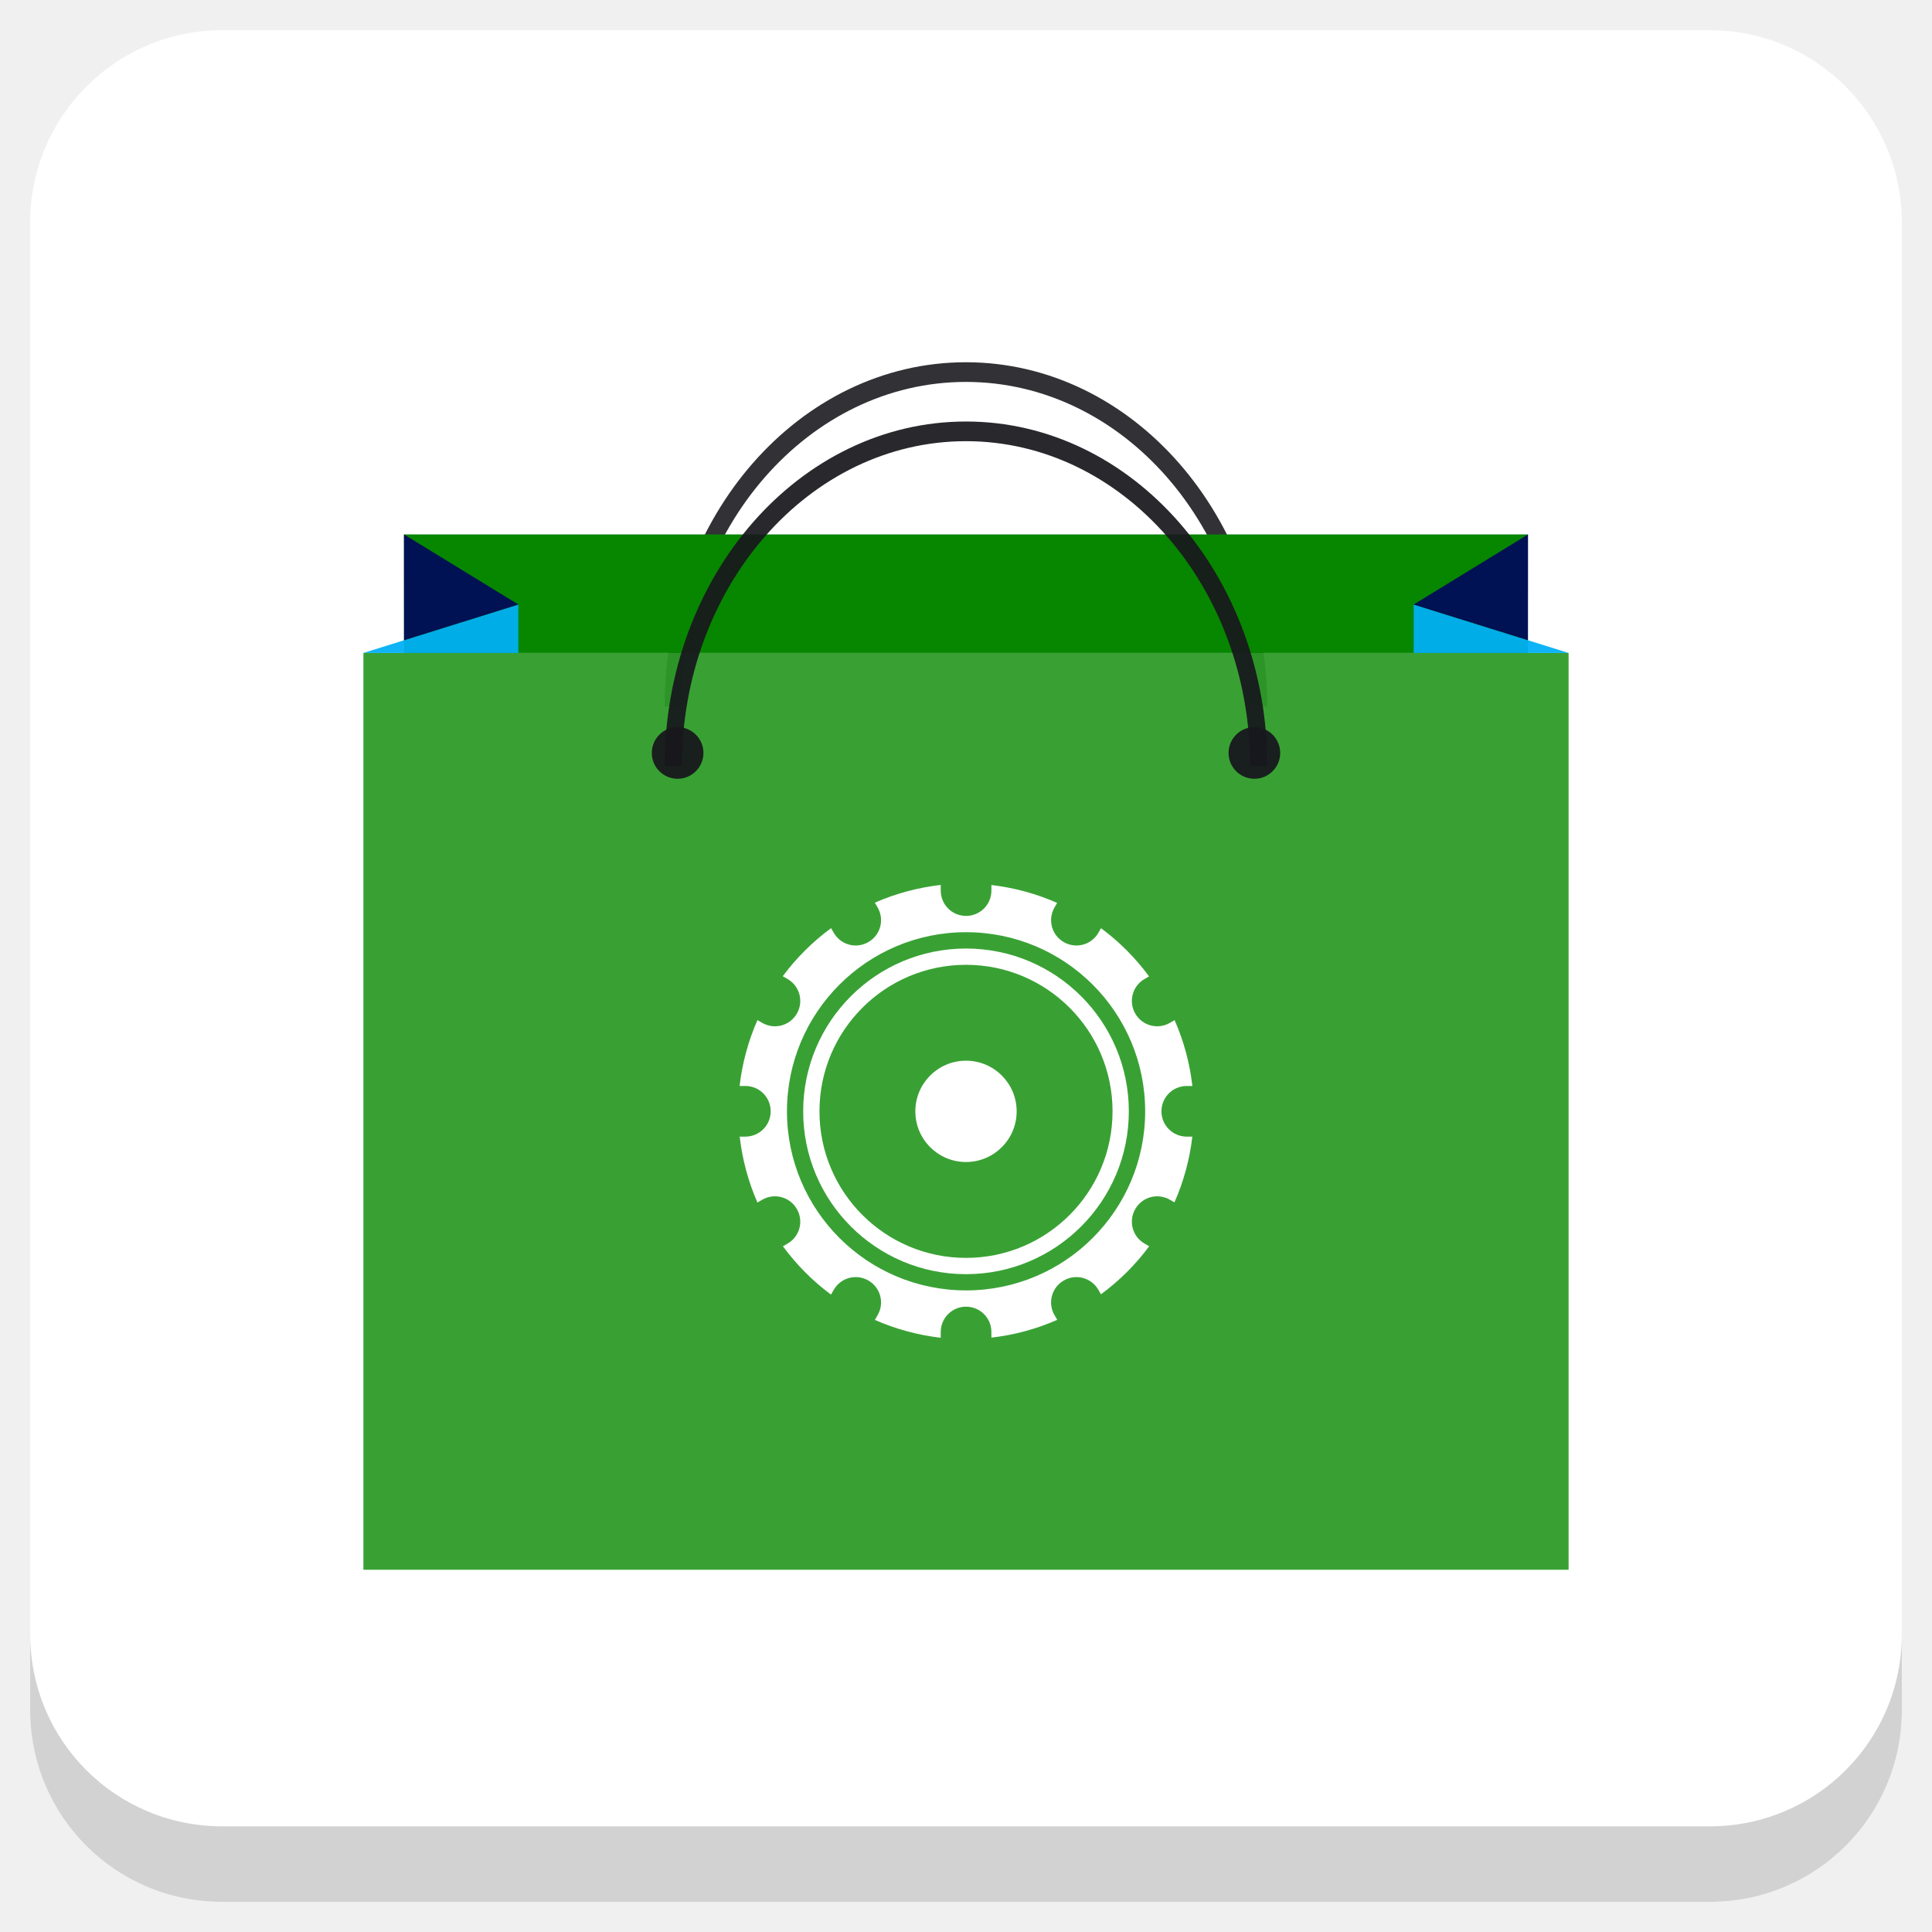
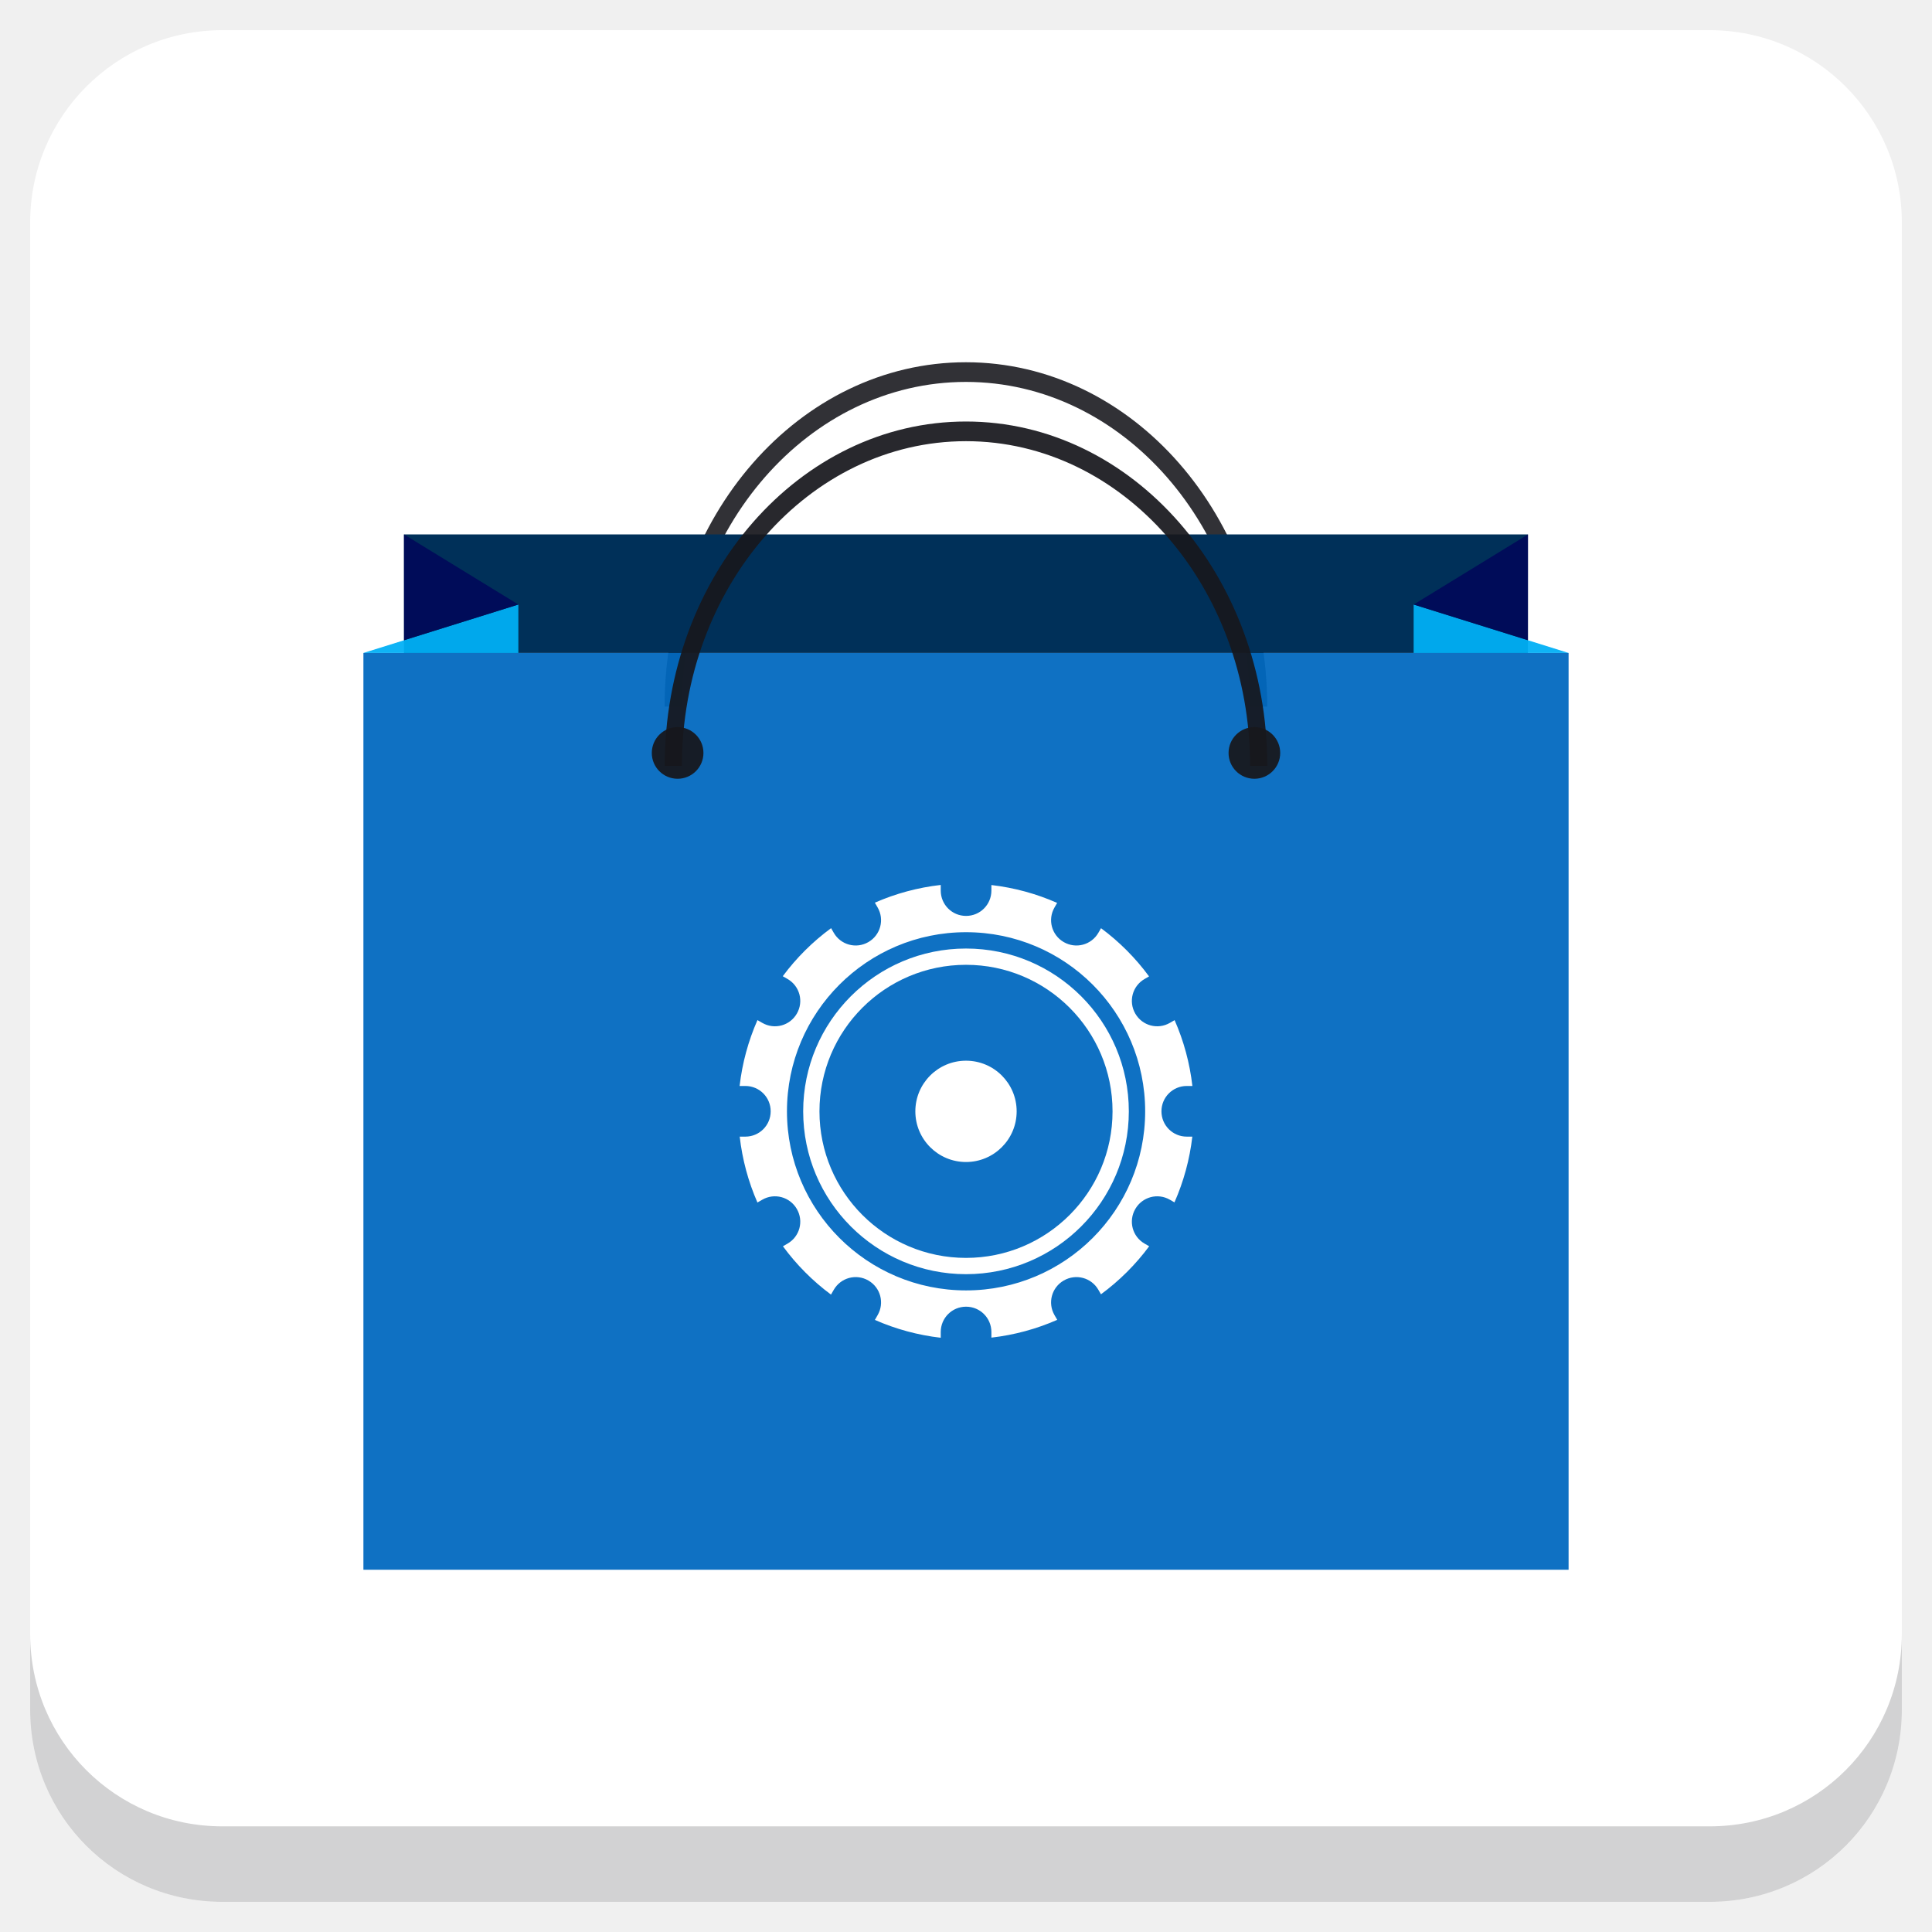
<svg xmlns="http://www.w3.org/2000/svg" xmlns:xlink="http://www.w3.org/1999/xlink" version="1.1" id="Layer_1" x="0px" y="0px" viewBox="0 0 256 256" enable-background="new 0 0 256 256" xml:space="preserve">
  <defs id="defs251">
    <clipPath id="b">
      <use width="100%" overflow="visible" xlink:href="#a" height="100%" id="use5" />
    </clipPath>
    <linearGradient x1="29.337" x2="81.837" y1="75.021" gradientUnits="userSpaceOnUse" y2="44.354" id="c">
      <stop id="stop10" offset="0" stop-opacity=".6" stop-color="#A52714" />
      <stop id="stop12" offset=".66" stop-opacity="0" stop-color="#A52714" />
    </linearGradient>
    <clipPath id="clipPath1232">
      <use width="100%" overflow="visible" xlink:href="#a" height="100%" id="use1230" />
    </clipPath>
    <clipPath id="clipPath1236">
      <use width="100%" overflow="visible" xlink:href="#a" height="100%" id="use1234" />
    </clipPath>
    <linearGradient x1="110.87" x2="52.538" y1="164.5" gradientUnits="userSpaceOnUse" y2="130.33" id="d">
      <stop id="stop23" offset="0" stop-opacity=".4" stop-color="#055524" />
      <stop id="stop25" offset=".33" stop-opacity="0" stop-color="#055524" />
    </linearGradient>
    <clipPath id="clipPath1244">
      <use width="100%" overflow="visible" xlink:href="#a" height="100%" id="use1242" />
    </clipPath>
    <clipPath id="clipPath1248">
      <use width="100%" overflow="visible" xlink:href="#a" height="100%" id="use1246" />
    </clipPath>
    <clipPath id="f">
      <use y="0" x="0" style="overflow:visible" id="use37" height="100%" xlink:href="#e" overflow="visible" width="100%" />
    </clipPath>
    <linearGradient x1="121.86" x2="136.55" y1="49.804" gradientUnits="userSpaceOnUse" y2="114.13" id="g">
      <stop id="stop42" offset="0" stop-opacity=".3" stop-color="#EA6100" />
      <stop id="stop44" offset=".66" stop-opacity="0" stop-color="#EA6100" />
    </linearGradient>
    <clipPath id="clipPath1258">
      <use width="100%" overflow="visible" xlink:href="#a" height="100%" id="use1256" />
    </clipPath>
    <clipPath id="clipPath1269">
      <use width="100%" overflow="visible" xlink:href="#a" height="100%" id="use1267" />
    </clipPath>
    <clipPath id="j">
      <use y="0" x="0" style="overflow:visible" id="use62" height="100%" xlink:href="#i" overflow="visible" width="100%" />
    </clipPath>
    <radialGradient id="l" gradientUnits="userSpaceOnUse" cy="55.948" cx="668.18" gradientTransform="translate(-576)" r="84.078">
      <stop stop-color="#3E2723" stop-opacity=".2" offset="0" id="stop73" />
      <stop stop-color="#3E2723" stop-opacity="0" offset="1" id="stop75" />
    </radialGradient>
    <clipPath id="clipPath1285">
      <use width="100%" overflow="visible" xlink:href="#a" height="100%" id="use1283" />
    </clipPath>
    <clipPath id="clipPath1289">
      <use width="100%" overflow="visible" xlink:href="#a" height="100%" id="use1287" />
    </clipPath>
    <clipPath id="n">
      <use y="0" x="0" style="overflow:visible" id="use83" height="100%" xlink:href="#m" overflow="visible" width="100%" />
    </clipPath>
    <radialGradient id="p" gradientUnits="userSpaceOnUse" cy="48.52" cx="597.88" gradientTransform="translate(-576)" r="78.044">
      <stop stop-color="#3E2723" stop-opacity=".2" offset="0" id="stop94" />
      <stop stop-color="#3E2723" stop-opacity="0" offset="1" id="stop96" />
    </radialGradient>
    <clipPath id="clipPath1305">
      <use width="100%" overflow="visible" xlink:href="#a" height="100%" id="use1303" />
    </clipPath>
    <radialGradient id="q" gradientUnits="userSpaceOnUse" cy="96.138" cx="671.84" gradientTransform="translate(-576)" r="87.87">
      <stop stop-color="#263238" stop-opacity=".2" offset="0" id="stop101" />
      <stop stop-color="#263238" stop-opacity="0" offset="1" id="stop103" />
    </radialGradient>
    <clipPath id="clipPath1312">
      <use width="100%" overflow="visible" xlink:href="#a" height="100%" id="use1310" />
    </clipPath>
    <clipPath id="clipPath1316">
      <use width="100%" overflow="visible" xlink:href="#a" height="100%" id="use1314" />
    </clipPath>
    <clipPath id="clipPath1320">
      <use width="100%" overflow="visible" xlink:href="#a" height="100%" id="use1318" />
    </clipPath>
    <clipPath id="clipPath1324">
      <use width="100%" overflow="visible" xlink:href="#a" height="100%" id="use1322" />
    </clipPath>
    <path d="m 8,184 h 83.77 l 38.88,-38.88 V 116 H 61.36 L 8,24.48 Z" id="e" />
    <path d="m 96,56 34.65,60 -38.88,68 H 184 V 56 Z" id="i" />
    <path d="M 21.97,8 V 48.34 L 61.36,116 96,56 h 88 V 8 Z" id="m" />
    <clipPath id="b-1">
      <use width="100%" overflow="visible" xlink:href="#a" height="100%" id="use5-7" />
    </clipPath>
    <clipPath id="clipPath1232-2">
      <use width="100%" overflow="visible" xlink:href="#a" height="100%" id="use1230-2" />
    </clipPath>
    <clipPath id="clipPath1236-6">
      <use width="100%" overflow="visible" xlink:href="#a" height="100%" id="use1234-1" />
    </clipPath>
    <clipPath id="clipPath1244-1">
      <use width="100%" overflow="visible" xlink:href="#a" height="100%" id="use1242-5" />
    </clipPath>
    <clipPath id="clipPath1248-9">
      <use width="100%" overflow="visible" xlink:href="#a" height="100%" id="use1246-4" />
    </clipPath>
    <clipPath id="f-9">
      <use y="0" x="0" style="overflow:visible" id="use37-0" height="100%" xlink:href="#e-8" overflow="visible" width="100%" />
    </clipPath>
    <clipPath id="clipPath1258-7">
      <use width="100%" overflow="visible" xlink:href="#a" height="100%" id="use1256-7" />
    </clipPath>
    <clipPath id="clipPath1269-1">
      <use width="100%" overflow="visible" xlink:href="#a" height="100%" id="use1267-1" />
    </clipPath>
    <clipPath id="j-5">
      <use y="0" x="0" style="overflow:visible" id="use62-9" height="100%" xlink:href="#i-5" overflow="visible" width="100%" />
    </clipPath>
    <radialGradient id="l-7" gradientUnits="userSpaceOnUse" cy="55.948" cx="668.18" gradientTransform="translate(-576)" r="84.078">
      <stop stop-color="#3E2723" stop-opacity=".2" offset="0" id="stop73-7" />
      <stop stop-color="#3E2723" stop-opacity="0" offset="1" id="stop75-6" />
    </radialGradient>
    <clipPath id="clipPath1285-7">
      <use width="100%" overflow="visible" xlink:href="#a" height="100%" id="use1283-3" />
    </clipPath>
    <clipPath id="clipPath1289-6">
      <use width="100%" overflow="visible" xlink:href="#a" height="100%" id="use1287-5" />
    </clipPath>
    <clipPath id="n-6">
      <use y="0" x="0" style="overflow:visible" id="use83-3" height="100%" xlink:href="#m-6" overflow="visible" width="100%" />
    </clipPath>
    <radialGradient id="p-9" gradientUnits="userSpaceOnUse" cy="48.52" cx="597.88" gradientTransform="translate(-576)" r="78.044">
      <stop stop-color="#3E2723" stop-opacity=".2" offset="0" id="stop94-4" />
      <stop stop-color="#3E2723" stop-opacity="0" offset="1" id="stop96-8" />
    </radialGradient>
    <clipPath id="clipPath1305-1">
      <use width="100%" overflow="visible" xlink:href="#a" height="100%" id="use1303-2" />
    </clipPath>
    <radialGradient id="q-9" gradientUnits="userSpaceOnUse" cy="96.138" cx="671.84" gradientTransform="translate(-576)" r="87.87">
      <stop stop-color="#263238" stop-opacity=".2" offset="0" id="stop101-3" />
      <stop stop-color="#263238" stop-opacity="0" offset="1" id="stop103-9" />
    </radialGradient>
    <clipPath id="clipPath1312-0">
      <use width="100%" overflow="visible" xlink:href="#a" height="100%" id="use1310-8" />
    </clipPath>
    <clipPath id="clipPath1316-8">
      <use width="100%" overflow="visible" xlink:href="#a" height="100%" id="use1314-5" />
    </clipPath>
    <clipPath id="clipPath1320-0">
      <use width="100%" overflow="visible" xlink:href="#a" height="100%" id="use1318-9" />
    </clipPath>
    <clipPath id="clipPath1324-6">
      <use width="100%" overflow="visible" xlink:href="#a" height="100%" id="use1322-3" />
    </clipPath>
    <path d="m 8,184 h 83.77 l 38.88,-38.88 V 116 H 61.36 L 8,24.48 Z" id="e-8" />
    <path d="m 96,56 34.65,60 -38.88,68 H 184 V 56 Z" id="i-5" />
    <path d="M 21.97,8 V 48.34 L 61.36,116 96,56 h 88 V 8 Z" id="m-6" />
    <radialGradient id="r" gradientUnits="userSpaceOnUse" cy="32.014" cx="34.286" gradientTransform="translate(-23.07961,-106.2699)" r="176.75">
      <stop stop-color="#fff" stop-opacity=".1" offset="0" id="stop130" />
      <stop stop-color="#fff" stop-opacity="0" offset="1" id="stop132" />
    </radialGradient>
    <clipPath id="b-0">
      <use y="0" x="0" style="overflow:visible" width="100%" overflow="visible" xlink:href="#a" height="100%" id="use5-5" />
    </clipPath>
    <clipPath id="clipPath963">
      <use y="0" x="0" style="overflow:visible" width="100%" overflow="visible" xlink:href="#a" height="100%" id="use961" />
    </clipPath>
    <clipPath id="clipPath967">
      <use y="0" x="0" style="overflow:visible" width="100%" overflow="visible" xlink:href="#a" height="100%" id="use965" />
    </clipPath>
    <radialGradient id="q-94" gradientUnits="userSpaceOnUse" cy="96.138" cx="671.84" gradientTransform="translate(-576)" r="87.87">
      <stop stop-color="#263238" stop-opacity=".2" offset="0" id="stop101-6" />
      <stop stop-color="#263238" stop-opacity="0" offset="1" id="stop103-92" />
    </radialGradient>
    <clipPath id="clipPath974">
      <use y="0" x="0" style="overflow:visible" width="100%" overflow="visible" xlink:href="#a" height="100%" id="use972" />
    </clipPath>
    <radialGradient id="p-2" gradientUnits="userSpaceOnUse" cy="48.52" cx="597.88" gradientTransform="translate(-576)" r="78.044">
      <stop stop-color="#3E2723" stop-opacity=".2" offset="0" id="stop94-47" />
      <stop stop-color="#3E2723" stop-opacity="0" offset="1" id="stop96-7" />
    </radialGradient>
    <clipPath id="clipPath981">
      <use y="0" x="0" style="overflow:visible" width="100%" overflow="visible" xlink:href="#a" height="100%" id="use979" />
    </clipPath>
    <clipPath id="clipPath985">
      <use y="0" x="0" style="overflow:visible" width="100%" overflow="visible" xlink:href="#a" height="100%" id="use983" />
    </clipPath>
    <clipPath id="n-5">
      <use width="100%" overflow="visible" xlink:href="#m-0" height="100%" id="use83-4" style="overflow:visible" x="0" y="0" />
    </clipPath>
    <radialGradient id="l-2" gradientUnits="userSpaceOnUse" cy="55.948" cx="668.18" gradientTransform="translate(-576)" r="84.078">
      <stop stop-color="#3E2723" stop-opacity=".2" offset="0" id="stop73-8" />
      <stop stop-color="#3E2723" stop-opacity="0" offset="1" id="stop75-9" />
    </radialGradient>
    <clipPath id="clipPath997">
      <use y="0" x="0" style="overflow:visible" width="100%" overflow="visible" xlink:href="#a" height="100%" id="use995" />
    </clipPath>
    <clipPath id="clipPath1001">
      <use y="0" x="0" style="overflow:visible" width="100%" overflow="visible" xlink:href="#a" height="100%" id="use999" />
    </clipPath>
    <clipPath id="j-3">
      <use width="100%" overflow="visible" xlink:href="#i-1" height="100%" id="use62-6" style="overflow:visible" x="0" y="0" />
    </clipPath>
    <clipPath id="clipPath1010">
      <use y="0" x="0" style="overflow:visible" width="100%" overflow="visible" xlink:href="#a" height="100%" id="use1008" />
    </clipPath>
    <clipPath id="clipPath1017">
      <use y="0" x="0" style="overflow:visible" width="100%" overflow="visible" xlink:href="#a" height="100%" id="use1015" />
    </clipPath>
    <clipPath id="f-0">
      <use width="100%" overflow="visible" xlink:href="#e-1" height="100%" id="use37-5" style="overflow:visible" x="0" y="0" />
    </clipPath>
    <clipPath id="clipPath1029">
      <use y="0" x="0" style="overflow:visible" width="100%" overflow="visible" xlink:href="#a" height="100%" id="use1027" />
    </clipPath>
    <clipPath id="clipPath1033">
      <use y="0" x="0" style="overflow:visible" width="100%" overflow="visible" xlink:href="#a" height="100%" id="use1031" />
    </clipPath>
    <clipPath id="clipPath1043">
      <use y="0" x="0" style="overflow:visible" width="100%" overflow="visible" xlink:href="#a" height="100%" id="use1041" />
    </clipPath>
    <clipPath id="clipPath1047">
      <use y="0" x="0" style="overflow:visible" width="100%" overflow="visible" xlink:href="#a" height="100%" id="use1045" />
    </clipPath>
    <path id="e-1" d="m 8,184 h 83.77 l 38.88,-38.88 V 116 H 61.36 L 8,24.48 Z" />
    <path id="i-1" d="m 96,56 34.65,60 -38.88,68 H 184 V 56 Z" />
    <path id="m-0" d="M 21.97,8 V 48.34 L 61.36,116 96,56 h 88 V 8 Z" />
    <circle r="88" cx="96" cy="96" id="a" />
    <path d="m8 184h83.77l38.88-38.88v-29.12h-69.29l-53.36-91.52z" id="e-6" />
    <path d="m96 56l34.65 60-38.88 68h92.23v-128z" id="i-2" />
    <path d="m21.97 8v40.34l39.39 67.66 34.64-60h88v-48z" id="m-8" />
    <defs id="defs1820">
      <path d="M 21.97,8 V 48.34 L 61.36,116 96,56 h 88 V 8 Z" id="path1928" />
    </defs>
    <clipPath id="n-7">
      <use id="use1822" height="100%" xlink:href="#m-8" overflow="visible" width="100%" style="overflow:visible" x="0" y="0" />
    </clipPath>
    <defs id="defs1799">
      <path d="m 96,56 34.65,60 -38.88,68 H 184 V 56 Z" id="path1918" />
    </defs>
    <clipPath id="j-6">
      <use id="use1801" height="100%" xlink:href="#i-2" overflow="visible" width="100%" style="overflow:visible" x="0" y="0" />
    </clipPath>
    <defs id="defs1774">
      <path d="m 8,184 h 83.77 l 38.88,-38.88 V 116 H 61.36 L 8,24.48 Z" id="path1902" />
    </defs>
    <clipPath id="f-06">
      <use id="use1776" height="100%" xlink:href="#e-6" overflow="visible" width="100%" style="overflow:visible" x="0" y="0" />
    </clipPath>
    <linearGradient x1="110.87" x2="52.538" y1="164.5" gradientUnits="userSpaceOnUse" y2="130.33" id="linearGradient1897">
      <stop id="stop1762" offset="0" stop-opacity=".4" stop-color="#055524" />
      <stop id="stop1764" offset=".33" stop-opacity="0" stop-color="#055524" />
    </linearGradient>
    <linearGradient x1="29.337" x2="81.837" y1="75.021" gradientUnits="userSpaceOnUse" y2="44.354" id="linearGradient1889">
      <stop id="stop1749" offset="0" stop-opacity=".6" stop-color="#A52714" />
      <stop id="stop1751" offset=".66" stop-opacity="0" stop-color="#A52714" />
    </linearGradient>
    <linearGradient id="linearGradient1910" y2="114.13" gradientUnits="userSpaceOnUse" y1="49.804" x2="136.55" x1="121.86">
      <stop stop-color="#EA6100" stop-opacity=".3" offset="0" id="stop1781" />
      <stop stop-color="#EA6100" stop-opacity="0" offset=".66" id="stop1783" />
    </linearGradient>
    <clipPath id="b-3">
      <use y="0" x="0" style="overflow:visible" width="100%" overflow="visible" xlink:href="#a" height="100%" id="use5-1" />
    </clipPath>
    <clipPath id="clipPath1024">
      <use y="0" x="0" style="overflow:visible" width="100%" overflow="visible" xlink:href="#a" height="100%" id="use1022" />
    </clipPath>
    <clipPath id="clipPath1028">
      <use y="0" x="0" style="overflow:visible" width="100%" overflow="visible" xlink:href="#a" height="100%" id="use1026" />
    </clipPath>
    <clipPath id="clipPath1035">
      <use y="0" x="0" style="overflow:visible" width="100%" overflow="visible" xlink:href="#a" height="100%" id="use1033" />
    </clipPath>
    <clipPath id="clipPath1039">
      <use y="0" x="0" style="overflow:visible" width="100%" overflow="visible" xlink:href="#a" height="100%" id="use1037" />
    </clipPath>
    <clipPath id="f-6">
      <use y="0" x="0" style="overflow:visible" id="use37-8" height="100%" xlink:href="#e-61" overflow="visible" width="100%" />
    </clipPath>
    <clipPath id="clipPath1048">
      <use y="0" x="0" style="overflow:visible" width="100%" overflow="visible" xlink:href="#a" height="100%" id="use1046" />
    </clipPath>
    <clipPath id="clipPath1058">
      <use y="0" x="0" style="overflow:visible" width="100%" overflow="visible" xlink:href="#a" height="100%" id="use1056" />
    </clipPath>
    <clipPath id="j-66">
      <use y="0" x="0" style="overflow:visible" id="use62-4" height="100%" xlink:href="#i-59" overflow="visible" width="100%" />
    </clipPath>
    <radialGradient id="l-9" gradientUnits="userSpaceOnUse" cy="55.948" cx="668.18" gradientTransform="translate(-576)" r="84.078">
      <stop stop-color="#3E2723" stop-opacity=".2" offset="0" id="stop73-5" />
      <stop stop-color="#3E2723" stop-opacity="0" offset="1" id="stop75-0" />
    </radialGradient>
    <clipPath id="clipPath1073">
      <use y="0" x="0" style="overflow:visible" width="100%" overflow="visible" xlink:href="#a" height="100%" id="use1071" />
    </clipPath>
    <clipPath id="clipPath1077">
      <use y="0" x="0" style="overflow:visible" width="100%" overflow="visible" xlink:href="#a" height="100%" id="use1075" />
    </clipPath>
    <clipPath id="n-4">
      <use y="0" x="0" style="overflow:visible" id="use83-8" height="100%" xlink:href="#m-4" overflow="visible" width="100%" />
    </clipPath>
    <radialGradient id="p-7" gradientUnits="userSpaceOnUse" cy="48.52" cx="597.88" gradientTransform="translate(-576)" r="78.044">
      <stop stop-color="#3E2723" stop-opacity=".2" offset="0" id="stop94-1" />
      <stop stop-color="#3E2723" stop-opacity="0" offset="1" id="stop96-72" />
    </radialGradient>
    <clipPath id="clipPath1092">
      <use y="0" x="0" style="overflow:visible" width="100%" overflow="visible" xlink:href="#a" height="100%" id="use1090" />
    </clipPath>
    <radialGradient id="q-7" gradientUnits="userSpaceOnUse" cy="96.138" cx="671.84" gradientTransform="translate(-576)" r="87.87">
      <stop stop-color="#263238" stop-opacity=".2" offset="0" id="stop101-2" />
      <stop stop-color="#263238" stop-opacity="0" offset="1" id="stop103-2" />
    </radialGradient>
    <clipPath id="clipPath1099">
      <use y="0" x="0" style="overflow:visible" width="100%" overflow="visible" xlink:href="#a" height="100%" id="use1097" />
    </clipPath>
    <clipPath id="clipPath1103">
      <use y="0" x="0" style="overflow:visible" width="100%" overflow="visible" xlink:href="#a" height="100%" id="use1101" />
    </clipPath>
    <clipPath id="clipPath1107">
      <use y="0" x="0" style="overflow:visible" width="100%" overflow="visible" xlink:href="#a" height="100%" id="use1105" />
    </clipPath>
    <clipPath id="clipPath1111">
      <use y="0" x="0" style="overflow:visible" width="100%" overflow="visible" xlink:href="#a" height="100%" id="use1109" />
    </clipPath>
    <radialGradient id="r-6" gradientUnits="userSpaceOnUse" cy="32.014" cx="34.286" gradientTransform="translate(-7,-7)" r="176.75">
      <stop stop-color="#fff" stop-opacity=".1" offset="0" id="stop130-1" />
      <stop stop-color="#fff" stop-opacity="0" offset="1" id="stop132-0" />
    </radialGradient>
    <path d="m 8,184 h 83.77 l 38.88,-38.88 V 116 H 61.36 L 8,24.48 Z" id="e-61" />
    <path d="m 96,56 34.65,60 -38.88,68 H 184 V 56 Z" id="i-59" />
    <path d="M 21.97,8 V 48.34 L 61.36,116 96,56 h 88 V 8 Z" id="m-4" />
    <clipPath id="b-9">
      <use y="0" x="0" style="overflow:visible" width="100%" overflow="visible" xlink:href="#a" height="100%" id="use5-0" />
    </clipPath>
    <clipPath id="clipPath1024-7">
      <use y="0" x="0" style="overflow:visible" width="100%" overflow="visible" xlink:href="#a" height="100%" id="use1022-7" />
    </clipPath>
    <clipPath id="clipPath1028-1">
      <use y="0" x="0" style="overflow:visible" width="100%" overflow="visible" xlink:href="#a" height="100%" id="use1026-1" />
    </clipPath>
    <clipPath id="clipPath1035-7">
      <use y="0" x="0" style="overflow:visible" width="100%" overflow="visible" xlink:href="#a" height="100%" id="use1033-7" />
    </clipPath>
    <clipPath id="clipPath1039-6">
      <use y="0" x="0" style="overflow:visible" width="100%" overflow="visible" xlink:href="#a" height="100%" id="use1037-7" />
    </clipPath>
    <clipPath id="f-3">
      <use y="0" x="0" style="overflow:visible" id="use37-6" height="100%" xlink:href="#e-9" overflow="visible" width="100%" />
    </clipPath>
    <clipPath id="clipPath1048-3">
      <use y="0" x="0" style="overflow:visible" width="100%" overflow="visible" xlink:href="#a" height="100%" id="use1046-9" />
    </clipPath>
    <clipPath id="clipPath1058-4">
      <use y="0" x="0" style="overflow:visible" width="100%" overflow="visible" xlink:href="#a" height="100%" id="use1056-8" />
    </clipPath>
    <clipPath id="j-1">
      <use y="0" x="0" style="overflow:visible" id="use62-2" height="100%" xlink:href="#i-6" overflow="visible" width="100%" />
    </clipPath>
    <radialGradient id="l-93" gradientUnits="userSpaceOnUse" cy="55.948" cx="668.18" gradientTransform="translate(-576)" r="84.078">
      <stop stop-color="#3E2723" stop-opacity=".2" offset="0" id="stop73-9" />
      <stop stop-color="#3E2723" stop-opacity="0" offset="1" id="stop75-08" />
    </radialGradient>
    <clipPath id="clipPath1073-8">
      <use y="0" x="0" style="overflow:visible" width="100%" overflow="visible" xlink:href="#a" height="100%" id="use1071-5" />
    </clipPath>
    <clipPath id="clipPath1077-0">
      <use y="0" x="0" style="overflow:visible" width="100%" overflow="visible" xlink:href="#a" height="100%" id="use1075-9" />
    </clipPath>
    <clipPath id="n-63">
      <use y="0" x="0" style="overflow:visible" id="use83-85" height="100%" xlink:href="#m-2" overflow="visible" width="100%" />
    </clipPath>
    <radialGradient id="p-6" gradientUnits="userSpaceOnUse" cy="48.52" cx="597.88" gradientTransform="translate(-576)" r="78.044">
      <stop stop-color="#3E2723" stop-opacity=".2" offset="0" id="stop94-11" />
      <stop stop-color="#3E2723" stop-opacity="0" offset="1" id="stop96-5" />
    </radialGradient>
    <clipPath id="clipPath1092-9">
      <use y="0" x="0" style="overflow:visible" width="100%" overflow="visible" xlink:href="#a" height="100%" id="use1090-8" />
    </clipPath>
    <radialGradient id="q-4" gradientUnits="userSpaceOnUse" cy="96.138" cx="671.84" gradientTransform="translate(-576)" r="87.87">
      <stop stop-color="#263238" stop-opacity=".2" offset="0" id="stop101-8" />
      <stop stop-color="#263238" stop-opacity="0" offset="1" id="stop103-1" />
    </radialGradient>
    <clipPath id="clipPath1099-0">
      <use y="0" x="0" style="overflow:visible" width="100%" overflow="visible" xlink:href="#a" height="100%" id="use1097-3" />
    </clipPath>
    <clipPath id="clipPath1103-0">
      <use y="0" x="0" style="overflow:visible" width="100%" overflow="visible" xlink:href="#a" height="100%" id="use1101-4" />
    </clipPath>
    <clipPath id="clipPath1107-4">
      <use y="0" x="0" style="overflow:visible" width="100%" overflow="visible" xlink:href="#a" height="100%" id="use1105-4" />
    </clipPath>
    <clipPath id="clipPath1111-4">
      <use y="0" x="0" style="overflow:visible" width="100%" overflow="visible" xlink:href="#a" height="100%" id="use1109-7" />
    </clipPath>
    <radialGradient id="r-63" gradientUnits="userSpaceOnUse" cy="32.014" cx="34.286" gradientTransform="translate(-7,-7)" r="176.75">
      <stop stop-color="#fff" stop-opacity=".1" offset="0" id="stop130-17" />
      <stop stop-color="#fff" stop-opacity="0" offset="1" id="stop132-5" />
    </radialGradient>
    <path d="m 8,184 h 83.77 l 38.88,-38.88 V 116 H 61.36 L 8,24.48 Z" id="e-9" />
    <path d="m 96,56 34.65,60 -38.88,68 H 184 V 56 Z" id="i-6" />
    <path d="M 21.97,8 V 48.34 L 61.36,116 96,56 h 88 V 8 Z" id="m-2" />
    <clipPath id="clip9">
      <path d="m 163.75,483 h 141.934 v 60.23 H 163.75 Z m 0,0" id="path112" />
    </clipPath>
    <linearGradient id="linear2" gradientUnits="userSpaceOnUse" x1="0.49" y1="0" x2="1" y2="0" gradientTransform="matrix(4e-6,117.058,145.019,-9e-6,162.208,426.171)">
      <stop offset="0" style="stop-color:rgb(97.592%,98.274%,95.631%);stop-opacity:1;" id="stop115" />
      <stop offset="0.031" style="stop-color:rgb(97.435%,98.216%,95.467%);stop-opacity:1;" id="stop117" />
      <stop offset="0.062" style="stop-color:rgb(97.11%,97.981%,95.088%);stop-opacity:1;" id="stop119" />
      <stop offset="0.094" style="stop-color:rgb(96.783%,97.757%,94.714%);stop-opacity:1;" id="stop121" />
      <stop offset="0.125" style="stop-color:rgb(96.471%,97.713%,94.417%);stop-opacity:1;" id="stop123" />
      <stop offset="0.156" style="stop-color:rgb(96.159%,97.517%,94.055%);stop-opacity:1;" id="stop125" />
      <stop offset="0.188" style="stop-color:rgb(96.002%,97.311%,93.675%);stop-opacity:1;" id="stop127" />
      <stop offset="0.219" style="stop-color:rgb(95.86%,97.124%,93.304%);stop-opacity:1;" id="stop129" />
      <stop offset="0.234" style="stop-color:rgb(95.618%,96.867%,92.972%);stop-opacity:1;" id="stop131" />
      <stop offset="0.25" style="stop-color:rgb(95.363%,96.809%,92.725%);stop-opacity:1;" id="stop133" />
      <stop offset="0.266" style="stop-color:rgb(95.055%,96.848%,92.467%);stop-opacity:1;" id="stop135" />
      <stop offset="0.281" style="stop-color:rgb(94.801%,96.794%,92.282%);stop-opacity:1;" id="stop137" />
      <stop offset="0.312" style="stop-color:rgb(94.533%,96.516%,92.131%);stop-opacity:1;" id="stop139" />
      <stop offset="0.344" style="stop-color:rgb(94.196%,96.101%,91.814%);stop-opacity:1;" id="stop141" />
      <stop offset="0.375" style="stop-color:rgb(93.869%,95.824%,91.425%);stop-opacity:1;" id="stop143" />
      <stop offset="0.391" style="stop-color:rgb(93.631%,95.724%,91.153%);stop-opacity:1;" id="stop145" />
      <stop offset="0.406" style="stop-color:rgb(93.471%,95.662%,90.887%);stop-opacity:1;" id="stop147" />
      <stop offset="0.422" style="stop-color:rgb(93.314%,95.598%,90.575%);stop-opacity:1;" id="stop149" />
      <stop offset="0.438" style="stop-color:rgb(93.15%,95.468%,90.305%);stop-opacity:1;" id="stop151" />
      <stop offset="0.453" style="stop-color:rgb(92.984%,95.267%,90.08%);stop-opacity:1;" id="stop153" />
      <stop offset="0.469" style="stop-color:rgb(92.783%,95.082%,89.874%);stop-opacity:1;" id="stop155" />
      <stop offset="0.484" style="stop-color:rgb(92.505%,94.948%,89.696%);stop-opacity:1;" id="stop157" />
      <stop offset="0.5" style="stop-color:rgb(92.189%,94.843%,89.536%);stop-opacity:1;" id="stop159" />
      <stop offset="0.516" style="stop-color:rgb(91.867%,94.659%,89.267%);stop-opacity:1;" id="stop161" />
      <stop offset="0.531" style="stop-color:rgb(91.544%,94.397%,88.893%);stop-opacity:1;" id="stop163" />
      <stop offset="0.547" style="stop-color:rgb(91.263%,94.194%,88.62%);stop-opacity:1;" id="stop165" />
      <stop offset="0.562" style="stop-color:rgb(91.066%,94.093%,88.53%);stop-opacity:1;" id="stop167" />
      <stop offset="0.594" style="stop-color:rgb(90.829%,94.014%,88.362%);stop-opacity:1;" id="stop169" />
      <stop offset="0.609" style="stop-color:rgb(90.591%,93.925%,88.043%);stop-opacity:1;" id="stop171" />
      <stop offset="0.625" style="stop-color:rgb(90.434%,93.866%,87.784%);stop-opacity:1;" id="stop173" />
      <stop offset="0.656" style="stop-color:rgb(90.196%,93.768%,87.518%);stop-opacity:1;" id="stop175" />
      <stop offset="0.688" style="stop-color:rgb(89.871%,93.498%,87.146%);stop-opacity:1;" id="stop177" />
      <stop offset="0.719" style="stop-color:rgb(89.54%,93.092%,86.72%);stop-opacity:1;" id="stop179" />
      <stop offset="0.75" style="stop-color:rgb(89.22%,92.868%,86.369%);stop-opacity:1;" id="stop181" />
      <stop offset="0.781" style="stop-color:rgb(88.907%,92.825%,86.092%);stop-opacity:1;" id="stop183" />
      <stop offset="0.812" style="stop-color:rgb(88.586%,92.625%,85.751%);stop-opacity:1;" id="stop185" />
      <stop offset="0.844" style="stop-color:rgb(88.264%,92.389%,85.399%);stop-opacity:1;" id="stop187" />
      <stop offset="0.875" style="stop-color:rgb(87.941%,92.145%,85.043%);stop-opacity:1;" id="stop189" />
      <stop offset="0.891" style="stop-color:rgb(87.698%,91.911%,84.731%);stop-opacity:1;" id="stop191" />
      <stop offset="0.906" style="stop-color:rgb(87.543%,91.908%,84.499%);stop-opacity:1;" id="stop193" />
      <stop offset="0.922" style="stop-color:rgb(87.393%,91.994%,84.258%);stop-opacity:1;" id="stop195" />
      <stop offset="0.938" style="stop-color:rgb(87.234%,91.946%,84.032%);stop-opacity:1;" id="stop197" />
      <stop offset="0.969" style="stop-color:rgb(86.989%,91.656%,83.722%);stop-opacity:1;" id="stop199" />
      <stop offset="1" style="stop-color:rgb(86.661%,91.257%,83.31%);stop-opacity:1;" id="stop201" />
    </linearGradient>
    <clipPath id="clip8">
      <path d="M 163.75,426.172 H 305.684 V 484 H 163.75 Z m 0,0" id="path109" />
    </clipPath>
  </defs>
  <g id="layer3" style="display:inline">
    <rect style="display:inline;fill:#ffffff;fill-opacity:1;stroke-width:1.418" id="rect1101" width="248" height="248" x="4" y="4" ry="25.456" />
  </g>
  <g id="layer4" style="display:inline">
    <path style="display:inline;opacity:0.5;fill:#17171d;fill-opacity:0.392;stroke-width:1.418" d="m 4,216.545 v 10 C 4,240.647 15.353,252 29.455,252 H 226.545 C 240.647,252 252,240.647 252,226.545 v -10 C 252,230.647 240.647,242 226.545,242 H 29.455 C 15.353,242 4,230.647 4,216.545 Z" id="rect1101-3" />
  </g>
  <g id="layer2" style="display:none">
    <circle style="display:none;opacity:0.94;fill:#ffffff;fill-opacity:1;stroke:none;stroke-width:2.74;stroke-miterlimit:4;stroke-dasharray:none;stroke-opacity:1" id="path1090" cx="128" cy="128" r="124" />
  </g>
  <g id="layer6" style="display:none">
    <g id="g2548" style="display:inline" transform="translate(-2.960187,1.58543)">
      <path d="m 256.36,128.415 c 0,-33.9 -13.5,-64.5 -35.4,-86.9 -0.4,-0.3 -0.7,-0.7 -1.1,-1 21.3,22.3 34.5,52.6 34.5,86 0,68.5 -55.2,124 -123.4,124 -32.9,0 -62.9,-13 -85,-34.1 0.3,0.3 0.6,0.6 0.9,0.9 22.2,21.7 52.6,35.1 86,35.1 68.2,0 123.5,-55.5 123.5,-124 z" id="path238" style="display:inline;opacity:0.1" />
      <path d="m 219.86,40.415 c -0.7,-0.6 -1.4,-1.3 -2,-1.9 -0.7,-0.6 -1.4,-1.2 -2.1,-1.9 19.1,21.8 30.7,50.5 30.7,81.8 0,68.5 -55.2,124 -123.4,124 -30.9,0 -59.2,-11.4 -80.9,-30.3 0.6,0.7 1.2,1.4 1.9,2.1 0.6,0.7 1.3,1.4 1.9,2 22.1,21.1 52.1,34.1 85,34.1 68.2,0 123.4,-55.5 123.4,-124 0,-33.3 -13.1,-63.6 -34.5,-85.9 z" id="path240" style="display:inline;opacity:0.2" />
      <path d="m 220.96,41.515 c 21.9,22.4 35.4,53.1 35.4,86.9 0,68.5 -55.2,124 -123.4,124 -33.5,0 -63.8,-13.4 -86,-35.1 22.4,22.9 53.6,37.1 88,37.1 68.2,0 123.4,-55.5 123.4,-124 -0.1,-34.9 -14.4,-66.4 -37.4,-88.9 z" id="path236" style="display:inline;opacity:0.05" />
    </g>
  </g>
  <g id="layer1" style="display:inline">
    <g style="display:inline" id="g1191">
      <path id="path1392-8" d="M 127.99,48 A 39.923,45.626 0 0 0 88.066,93.626 h 2.281 a 37.642,43.019 0 0 1 37.642,-43.02 37.642,43.019 0 0 1 37.642,43.02 h 2.281 A 39.923,45.626 0 0 0 127.99,48 Z" style="opacity:0.94;fill:#17171d;fill-opacity:0.941;stroke:none;stroke-width:0.897;stroke-linecap:butt;stroke-linejoin:bevel;stroke-miterlimit:4;stroke-dasharray:none;stroke-opacity:1;paint-order:fill markers stroke" />
-       <path style="fill:#078600;fill-opacity:1;fill-rule:evenodd;stroke:none;stroke-width:1.136" d="M 53.53,70.813 V 86.52 H 202.449 V 70.813 H 53.53" id="path758" />
-       <rect ry="0" y="86.52" x="48.154" height="121.48" width="159.692" id="rect1285" style="opacity:0.94;fill:#2D9B27;fill-opacity:1;stroke:none;stroke-width:0.664;stroke-linecap:butt;stroke-linejoin:bevel;stroke-miterlimit:4;stroke-dasharray:none;stroke-opacity:1;paint-order:fill markers stroke" />
+       <path style="fill:#003059;fill-opacity:1;fill-rule:evenodd;stroke:none;stroke-width:1.136" d="M 53.53,70.813 V 86.52 H 202.449 V 70.813 H 53.53" id="path758" />
+       <rect ry="0" y="86.52" x="48.154" height="121.48" width="159.692" id="rect1285" style="opacity:0.94;fill:#0068bf;fill-opacity:1;stroke:none;stroke-width:0.664;stroke-linecap:butt;stroke-linejoin:bevel;stroke-miterlimit:4;stroke-dasharray:none;stroke-opacity:1;paint-order:fill markers stroke" />
      <g transform="matrix(1.14066,0,0,1.14066,-678.0538,15.24107)" id="g1390">
        <path style="opacity:0.94;fill:#00aff5;fill-opacity:1;stroke:none;stroke-width:0.872;stroke-linecap:butt;stroke-linejoin:bevel;stroke-miterlimit:4;stroke-dasharray:none;stroke-opacity:1;paint-order:fill markers stroke" d="m 654.656,56.864 v 5.625 h -18 z" id="rect1333-4" />
        <path style="opacity:0.94;fill:#000a59;fill-opacity:1;stroke:none;stroke-width:0.775;stroke-linecap:butt;stroke-linejoin:bevel;stroke-miterlimit:4;stroke-dasharray:none;stroke-opacity:1;paint-order:fill markers stroke" d="m 641.369,48.719 0.006,12.291 13.281,-4.146 z" id="rect1333-7" />
      </g>
      <g transform="matrix(-1.14066,0,0,1.14066,1068.674,68.35154)" id="g1386">
        <path style="opacity:0.94;fill:#00aff5;fill-opacity:1;stroke:none;stroke-width:0.872;stroke-linecap:butt;stroke-linejoin:bevel;stroke-miterlimit:4;stroke-dasharray:none;stroke-opacity:1;paint-order:fill markers stroke" d="m 772.675,10.303 v 5.625 h -18 z" id="rect1333-4-1" />
        <path style="opacity:0.94;fill:#000a59;fill-opacity:1;stroke:none;stroke-width:0.775;stroke-linecap:butt;stroke-linejoin:bevel;stroke-miterlimit:4;stroke-dasharray:none;stroke-opacity:1;paint-order:fill markers stroke" d="m 759.388,2.158 0.006,12.291 13.281,-4.146 z" id="rect1333-7-9" />
      </g>
      <path id="path1392" d="m 128,55.853 a 39.923,45.626 0 0 0 -39.923,45.626 h 2.281 a 37.642,43.019 0 0 1 37.642,-43.02 37.642,43.019 0 0 1 37.642,43.02 h 2.281 A 39.923,45.626 0 0 0 128,55.853 Z" style="opacity:0.94;fill:#17171d;fill-opacity:0.982;stroke:none;stroke-width:0.897;stroke-linecap:butt;stroke-linejoin:bevel;stroke-miterlimit:4;stroke-dasharray:none;stroke-opacity:1;paint-order:fill markers stroke" />
      <circle r="3.422" cy="99.769" cx="89.788" id="path1428" style="opacity:0.94;fill:#17171d;fill-opacity:0.995;stroke:none;stroke-width:0.274;stroke-linecap:butt;stroke-linejoin:bevel;stroke-miterlimit:4;stroke-dasharray:none;stroke-opacity:1;paint-order:fill markers stroke" />
      <circle r="3.422" cy="99.769" cx="166.212" id="path1428-8" style="opacity:0.94;fill:#17171d;fill-opacity:1;stroke:none;stroke-width:0.274;stroke-linecap:butt;stroke-linejoin:bevel;stroke-miterlimit:4;stroke-dasharray:none;stroke-opacity:1;paint-order:fill markers stroke" />
      <g style="fill:#ffffff" transform="matrix(0.431497,0,0,0.431497,72.74677,92.02826)" id="g1097">
        <circle style="fill:#ffffff;fill-opacity:1;stroke:none;stroke-width:7.778;stroke-miterlimit:4;stroke-dasharray:none;stroke-opacity:1" id="path1114-7" cx="128.05" cy="128" r="15.556" />
        <path style="fill:#ffffff;fill-opacity:1;stroke:none;stroke-width:35;stroke-miterlimit:4;stroke-dasharray:none;stroke-opacity:1" d="m 120.293,58.475 a 70,70 0 0 0 -20.23,5.441 l 0.855,1.482 c 2.154,3.732 0.884,8.469 -2.848,10.623 -3.732,2.154 -8.469,0.886 -10.623,-2.846 l -0.824,-1.43 a 70,70 0 0 0 -14.84,14.76 l 1.48,0.854 c 3.732,2.154 5,6.893 2.846,10.625 -2.154,3.732 -6.891,5 -10.623,2.846 l -1.477,-0.852 a 70,70 0 0 0 -5.48,20.229 h 1.764 c 4.309,0 7.777,3.468 7.777,7.777 0,4.309 -3.468,7.777 -7.777,7.777 h -1.732 a 70,70 0 0 0 5.441,20.232 l 1.484,-0.857 c 3.732,-2.154 8.469,-0.884 10.623,2.848 2.154,3.732 0.886,8.469 -2.846,10.623 l -1.43,0.824 a 70,70 0 0 0 14.76,14.84 l 0.854,-1.48 c 2.154,-3.732 6.891,-5 10.623,-2.846 3.732,2.154 5.002,6.891 2.848,10.623 l -0.852,1.477 a 70,70 0 0 0 20.227,5.48 v -1.764 c 0,-4.309 3.468,-7.777 7.777,-7.777 4.309,0 7.777,3.468 7.777,7.777 v 1.723 a 70,70 0 0 0 20.217,-5.461 l -0.84,-1.455 c -2.154,-3.732 -0.886,-8.469 2.846,-10.623 3.732,-2.154 8.471,-0.886 10.625,2.846 l 0.801,1.387 a 70,70 0 0 0 14.805,-14.75 l -1.422,-0.82 c -3.732,-2.154 -5,-6.891 -2.846,-10.623 2.154,-3.732 6.891,-5.002 10.623,-2.848 l 1.408,0.812 a 70,70 0 0 0 5.488,-20.188 h -1.705 c -4.309,0 -7.777,-3.468 -7.777,-7.777 0,-4.309 3.468,-7.777 7.777,-7.777 h 1.723 a 70,70 0 0 0 -5.461,-20.215 l -1.453,0.838 c -3.732,2.154 -8.469,0.886 -10.623,-2.846 -2.154,-3.732 -0.886,-8.471 2.846,-10.625 l 1.385,-0.799 a 70,70 0 0 0 -14.748,-14.805 l -0.82,1.42 c -2.154,3.732 -6.893,5 -10.625,2.846 -3.732,-2.154 -5,-6.891 -2.846,-10.623 l 0.812,-1.408 a 70,70 0 0 0 -20.189,-5.488 v 1.705 c 0,4.309 -3.468,7.777 -7.777,7.777 -4.309,0 -7.777,-3.468 -7.777,-7.777 z m 7.777,14.51 a 55,55 0 0 1 55,55 55,55 0 0 1 -55,55 55,55 0 0 1 -55,-55 55,55 0 0 1 55,-55 z" id="path1114-5-7" />
        <path style="fill:#ffffff;fill-opacity:1;stroke:none;stroke-width:25;stroke-miterlimit:4;stroke-dasharray:none;stroke-opacity:1" d="m 128.051,78 a 50,50 0 0 0 -50,50 50,50 0 0 0 50,50 50,50 0 0 0 50,-50 50,50 0 0 0 -50,-50 z m 0,5 a 45,45 0 0 1 45,45 45,45 0 0 1 -45,45 45,45 0 0 1 -45,-45 45,45 0 0 1 45,-45 z" id="path1114-7-4" />
      </g>
    </g>
  </g>
</svg>
